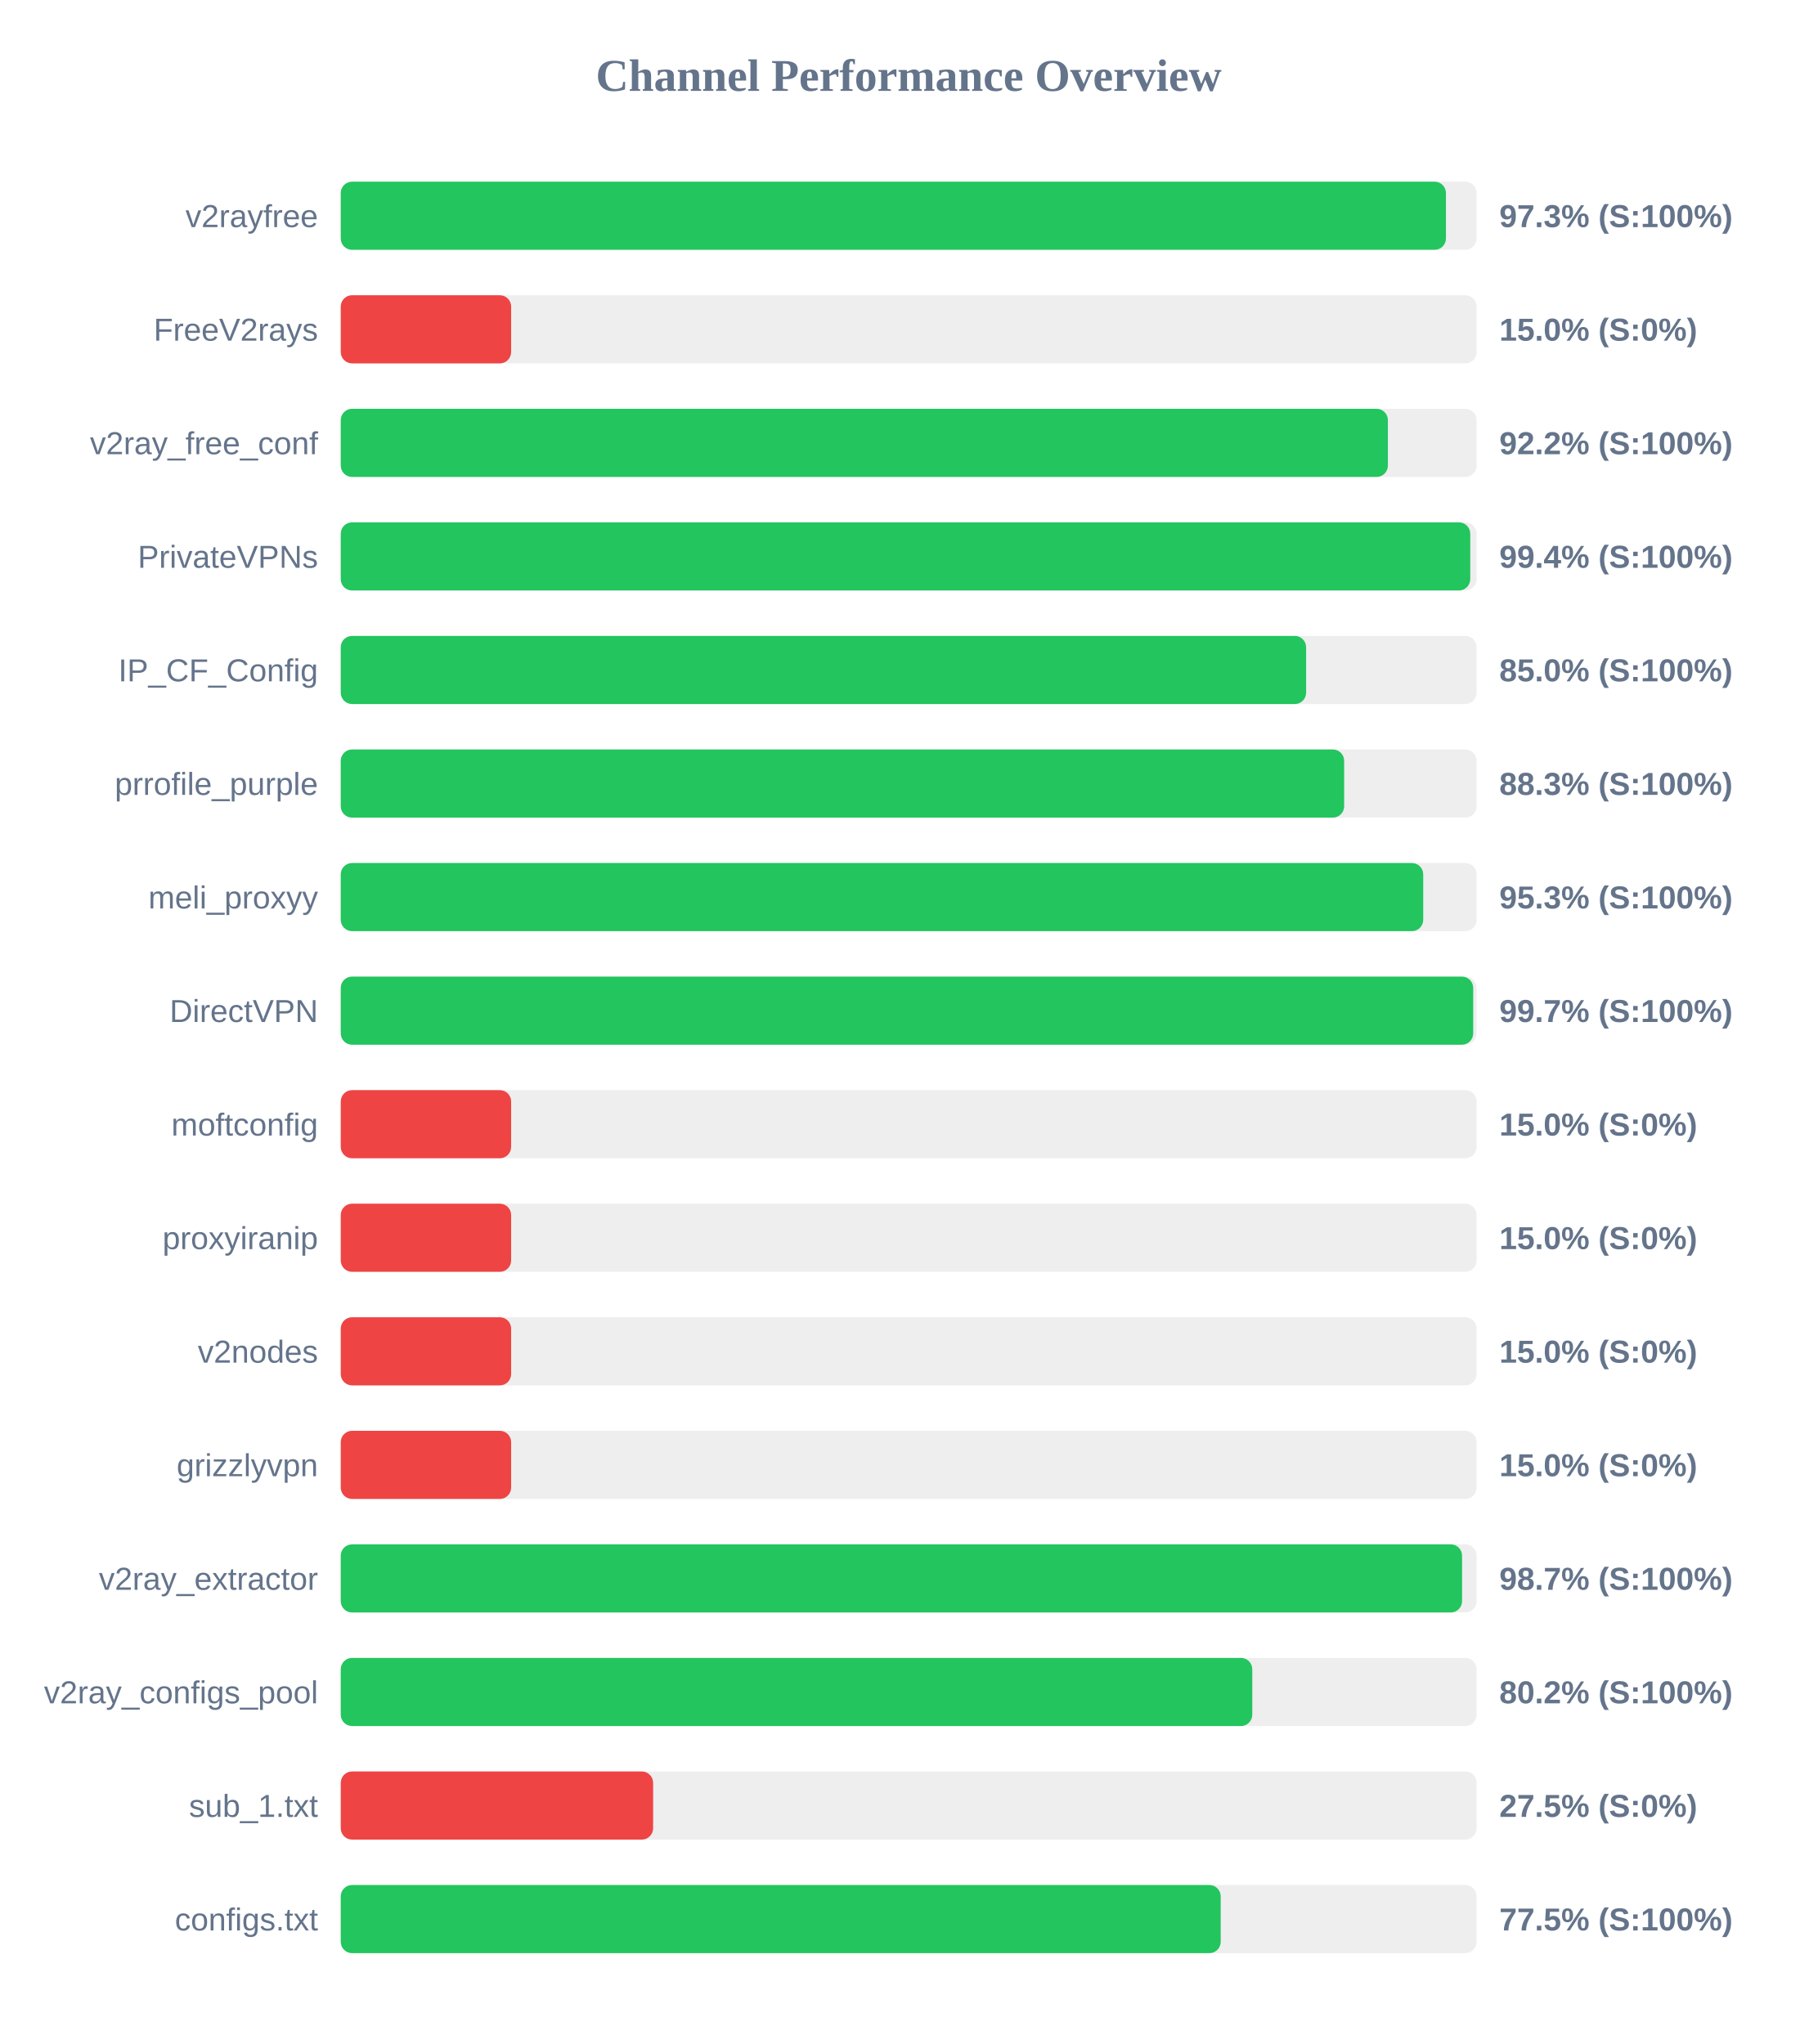
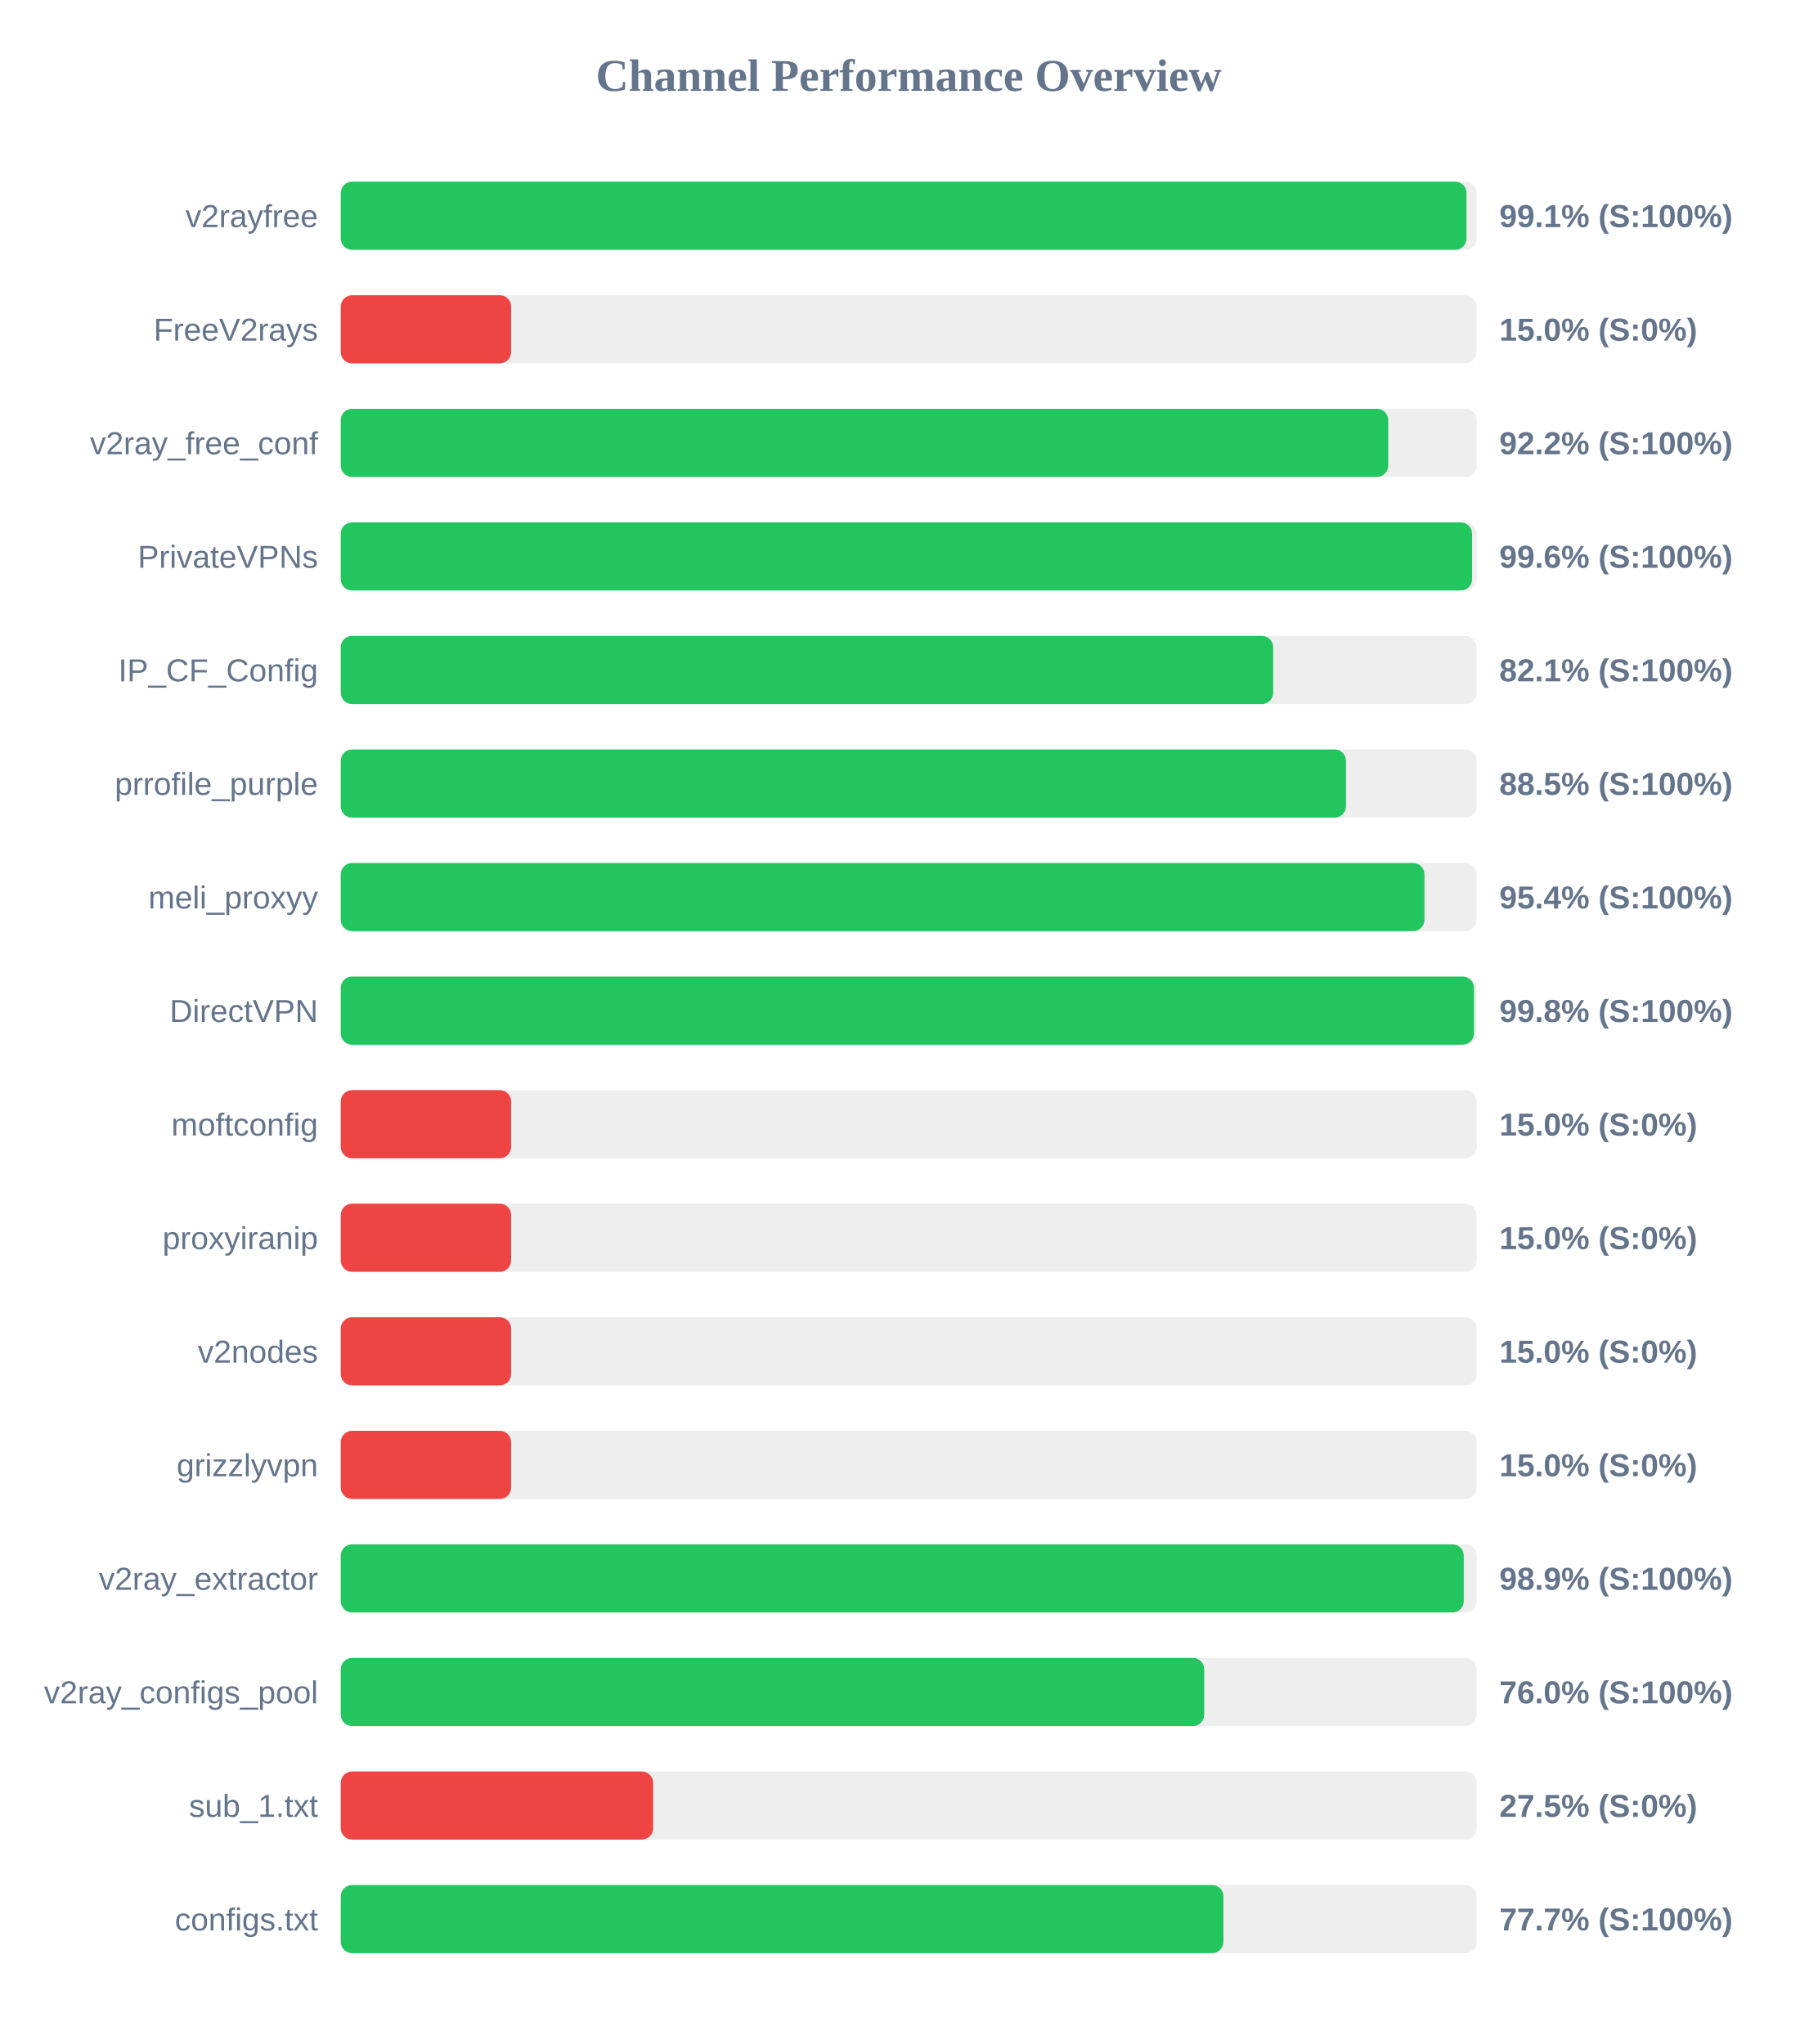
<svg xmlns="http://www.w3.org/2000/svg" width="800" height="900" version="1.1">
  <style>
        .row { font: 14px Arial; fill: #64748b; }
        .score { font: bold 14px Arial; fill: #64748b; }
    </style>
  <text x="400" y="40" text-anchor="middle" font-size="20px" font-weight="bold" fill="#64748b">Channel Performance Overview</text>
  <rect x="150" y="80" width="500" height="30" fill="#eee" rx="5" />
-   <rect x="150" y="80" width="486.5" height="30" fill="#22c55e" rx="5" />
+   <rect x="150" y="80" width="495.55" height="30" fill="#22c55e" rx="5" />
  <text x="140" y="100" text-anchor="end" class="row">v2rayfree</text>
-   <text x="660" y="100" text-anchor="start" class="score">97.3% (S:100%)</text>
+   <text x="660" y="100" text-anchor="start" class="score">99.1% (S:100%)</text>
  <rect x="150" y="130" width="500" height="30" fill="#eee" rx="5" />
  <rect x="150" y="130" width="75.0" height="30" fill="#ef4444" rx="5" />
  <text x="140" y="150" text-anchor="end" class="row">FreeV2rays</text>
  <text x="660" y="150" text-anchor="start" class="score">15.0% (S:0%)</text>
  <rect x="150" y="180" width="500" height="30" fill="#eee" rx="5" />
-   <rect x="150" y="180" width="460.95" height="30" fill="#22c55e" rx="5" />
+   <rect x="150" y="180" width="461.1" height="30" fill="#22c55e" rx="5" />
  <text x="140" y="200" text-anchor="end" class="row">v2ray_free_conf</text>
  <text x="660" y="200" text-anchor="start" class="score">92.2% (S:100%)</text>
  <rect x="150" y="230" width="500" height="30" fill="#eee" rx="5" />
-   <rect x="150" y="230" width="497.2" height="30" fill="#22c55e" rx="5" />
+   <rect x="150" y="230" width="498.0" height="30" fill="#22c55e" rx="5" />
  <text x="140" y="250" text-anchor="end" class="row">PrivateVPNs</text>
-   <text x="660" y="250" text-anchor="start" class="score">99.4% (S:100%)</text>
+   <text x="660" y="250" text-anchor="start" class="score">99.6% (S:100%)</text>
  <rect x="150" y="280" width="500" height="30" fill="#eee" rx="5" />
-   <rect x="150" y="280" width="424.95" height="30" fill="#22c55e" rx="5" />
+   <rect x="150" y="280" width="410.45" height="30" fill="#22c55e" rx="5" />
  <text x="140" y="300" text-anchor="end" class="row">IP_CF_Config</text>
-   <text x="660" y="300" text-anchor="start" class="score">85.0% (S:100%)</text>
+   <text x="660" y="300" text-anchor="start" class="score">82.1% (S:100%)</text>
  <rect x="150" y="330" width="500" height="30" fill="#eee" rx="5" />
-   <rect x="150" y="330" width="441.7" height="30" fill="#22c55e" rx="5" />
+   <rect x="150" y="330" width="442.5" height="30" fill="#22c55e" rx="5" />
  <text x="140" y="350" text-anchor="end" class="row">prrofile_purple</text>
-   <text x="660" y="350" text-anchor="start" class="score">88.3% (S:100%)</text>
+   <text x="660" y="350" text-anchor="start" class="score">88.5% (S:100%)</text>
  <rect x="150" y="380" width="500" height="30" fill="#eee" rx="5" />
-   <rect x="150" y="380" width="476.5" height="30" fill="#22c55e" rx="5" />
+   <rect x="150" y="380" width="477.05" height="30" fill="#22c55e" rx="5" />
  <text x="140" y="400" text-anchor="end" class="row">meli_proxyy</text>
-   <text x="660" y="400" text-anchor="start" class="score">95.3% (S:100%)</text>
+   <text x="660" y="400" text-anchor="start" class="score">95.4% (S:100%)</text>
  <rect x="150" y="430" width="500" height="30" fill="#eee" rx="5" />
-   <rect x="150" y="430" width="498.5" height="30" fill="#22c55e" rx="5" />
+   <rect x="150" y="430" width="498.85" height="30" fill="#22c55e" rx="5" />
  <text x="140" y="450" text-anchor="end" class="row">DirectVPN</text>
-   <text x="660" y="450" text-anchor="start" class="score">99.7% (S:100%)</text>
+   <text x="660" y="450" text-anchor="start" class="score">99.8% (S:100%)</text>
  <rect x="150" y="480" width="500" height="30" fill="#eee" rx="5" />
  <rect x="150" y="480" width="75.0" height="30" fill="#ef4444" rx="5" />
  <text x="140" y="500" text-anchor="end" class="row">moftconfig</text>
  <text x="660" y="500" text-anchor="start" class="score">15.0% (S:0%)</text>
  <rect x="150" y="530" width="500" height="30" fill="#eee" rx="5" />
  <rect x="150" y="530" width="75.0" height="30" fill="#ef4444" rx="5" />
  <text x="140" y="550" text-anchor="end" class="row">proxyiranip</text>
  <text x="660" y="550" text-anchor="start" class="score">15.0% (S:0%)</text>
  <rect x="150" y="580" width="500" height="30" fill="#eee" rx="5" />
  <rect x="150" y="580" width="75.0" height="30" fill="#ef4444" rx="5" />
  <text x="140" y="600" text-anchor="end" class="row">v2nodes</text>
  <text x="660" y="600" text-anchor="start" class="score">15.0% (S:0%)</text>
  <rect x="150" y="630" width="500" height="30" fill="#eee" rx="5" />
  <rect x="150" y="630" width="75.0" height="30" fill="#ef4444" rx="5" />
  <text x="140" y="650" text-anchor="end" class="row">grizzlyvpn</text>
  <text x="660" y="650" text-anchor="start" class="score">15.0% (S:0%)</text>
  <rect x="150" y="680" width="500" height="30" fill="#eee" rx="5" />
-   <rect x="150" y="680" width="493.6" height="30" fill="#22c55e" rx="5" />
+   <rect x="150" y="680" width="494.35" height="30" fill="#22c55e" rx="5" />
  <text x="140" y="700" text-anchor="end" class="row">v2ray_extractor</text>
-   <text x="660" y="700" text-anchor="start" class="score">98.7% (S:100%)</text>
+   <text x="660" y="700" text-anchor="start" class="score">98.9% (S:100%)</text>
  <rect x="150" y="730" width="500" height="30" fill="#eee" rx="5" />
-   <rect x="150" y="730" width="401.25" height="30" fill="#22c55e" rx="5" />
+   <rect x="150" y="730" width="380.1" height="30" fill="#22c55e" rx="5" />
  <text x="140" y="750" text-anchor="end" class="row">v2ray_configs_pool</text>
-   <text x="660" y="750" text-anchor="start" class="score">80.2% (S:100%)</text>
+   <text x="660" y="750" text-anchor="start" class="score">76.0% (S:100%)</text>
  <rect x="150" y="780" width="500" height="30" fill="#eee" rx="5" />
  <rect x="150" y="780" width="137.5" height="30" fill="#ef4444" rx="5" />
  <text x="140" y="800" text-anchor="end" class="row">sub_1.txt</text>
  <text x="660" y="800" text-anchor="start" class="score">27.5% (S:0%)</text>
  <rect x="150" y="830" width="500" height="30" fill="#eee" rx="5" />
-   <rect x="150" y="830" width="387.35" height="30" fill="#22c55e" rx="5" />
+   <rect x="150" y="830" width="388.55" height="30" fill="#22c55e" rx="5" />
  <text x="140" y="850" text-anchor="end" class="row">configs.txt</text>
-   <text x="660" y="850" text-anchor="start" class="score">77.5% (S:100%)</text>
+   <text x="660" y="850" text-anchor="start" class="score">77.7% (S:100%)</text>
</svg>
